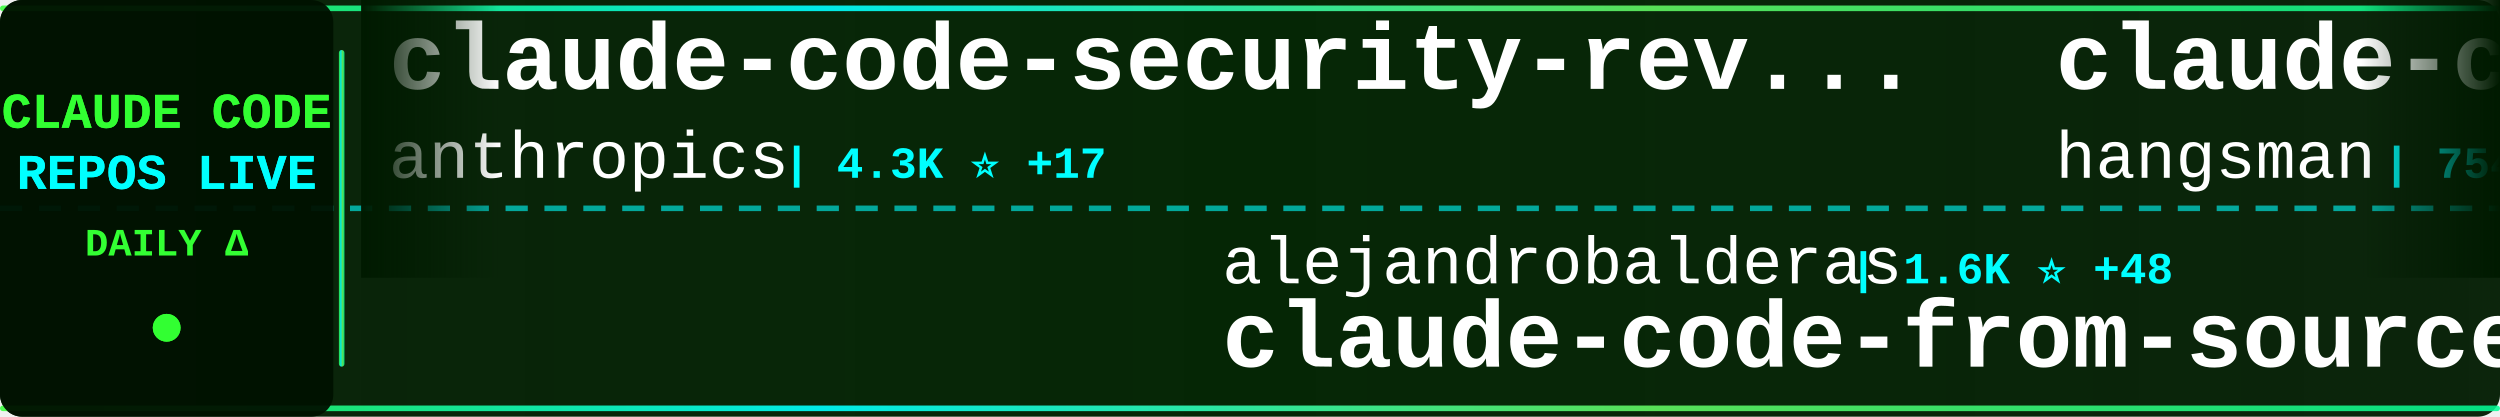
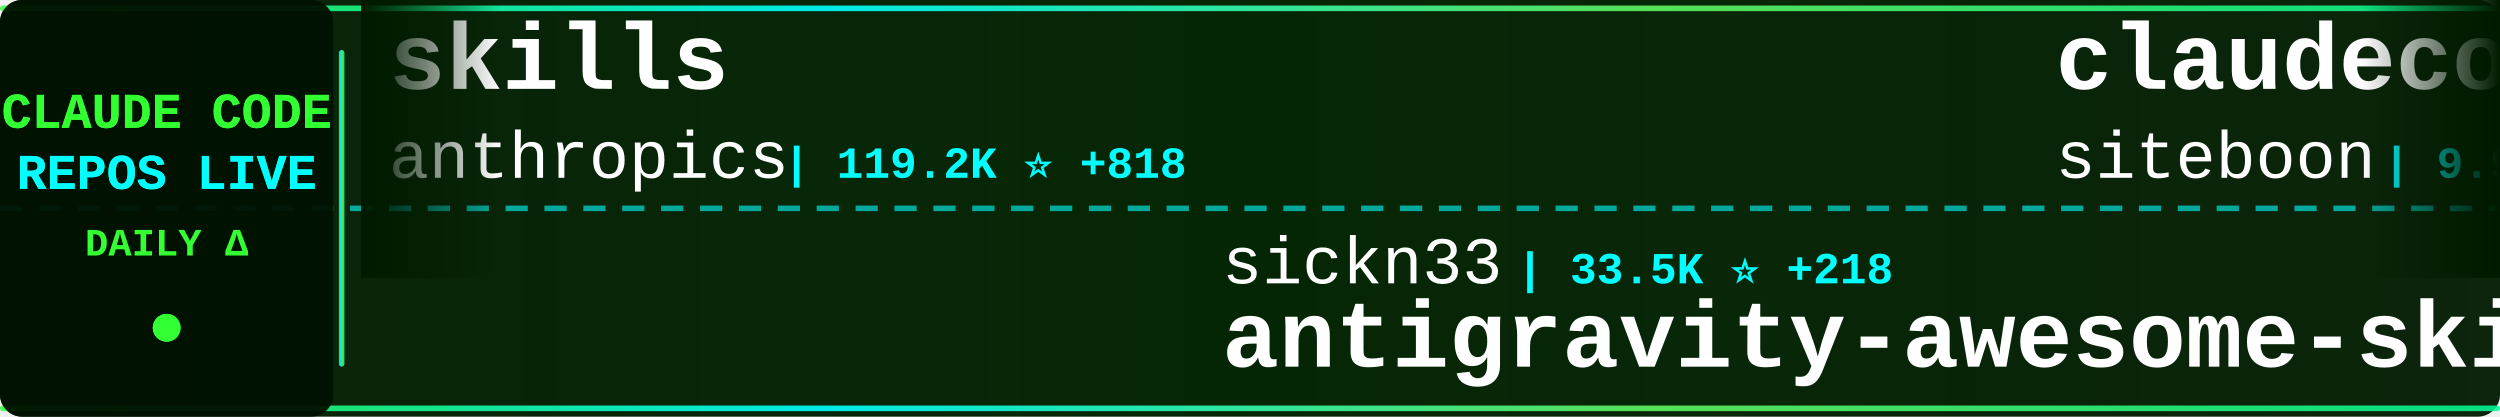
<svg xmlns="http://www.w3.org/2000/svg" width="900" height="150">
  <defs>
    <linearGradient id="tickerBg" x1="0%" y1="0%" x2="100%" y2="0%">
      <stop offset="0%" style="stop-color:#001a00;stop-opacity:0.95" />
      <stop offset="50%" style="stop-color:#002200;stop-opacity:0.98" />
      <stop offset="100%" style="stop-color:#001a00;stop-opacity:0.95" />
    </linearGradient>
    <linearGradient id="borderGrad" x1="0%" y1="0%" x2="100%" y2="0%">
      <stop offset="0%" style="stop-color:#33ff33;stop-opacity:0.85">
        <animate attributeName="stop-opacity" values="0.85;1;0.85" dur="2s" repeatCount="indefinite" />
      </stop>
      <stop offset="33%" style="stop-color:#00ffff;stop-opacity:0.9">
        <animate attributeName="stop-opacity" values="0.9;1;0.9" dur="2.2s" repeatCount="indefinite" />
      </stop>
      <stop offset="66%" style="stop-color:#66ff66;stop-opacity:0.85">
        <animate attributeName="stop-opacity" values="0.85;1;0.85" dur="1.8s" repeatCount="indefinite" />
      </stop>
      <stop offset="100%" style="stop-color:#00ff99;stop-opacity:0.85">
        <animate attributeName="stop-opacity" values="0.85;1;0.85" dur="2s" repeatCount="indefinite" />
      </stop>
    </linearGradient>
    <filter id="textGlow">
      <feGaussianBlur stdDeviation="0.1" result="coloredBlur" />
      <feMerge>
        <feMergeNode in="coloredBlur" />
        <feMergeNode in="SourceGraphic" />
      </feMerge>
    </filter>
    <filter id="metricGlow">
      <feGaussianBlur stdDeviation="0.2" result="coloredBlur" />
      <feMerge>
        <feMergeNode in="coloredBlur" />
        <feMergeNode in="SourceGraphic" />
      </feMerge>
    </filter>
    <linearGradient id="leftFade" x1="0%" y1="0%" x2="100%" y2="0%">
      <stop offset="0%" style="stop-color:#001a00;stop-opacity:1" />
      <stop offset="100%" style="stop-color:#001a00;stop-opacity:0" />
    </linearGradient>
    <linearGradient id="rightFade" x1="0%" y1="0%" x2="100%" y2="0%">
      <stop offset="0%" style="stop-color:#001a00;stop-opacity:0" />
      <stop offset="100%" style="stop-color:#001a00;stop-opacity:1" />
    </linearGradient>
  </defs>
  <rect width="900" height="150" fill="url(#tickerBg)" rx="8" />
  <rect x="0" y="2" width="900" height="2" fill="url(#borderGrad)" rx="1" />
  <rect x="0" y="146" width="900" height="2" fill="url(#borderGrad)" rx="1" />
  <line x1="0" y1="75" x2="900" y2="75" stroke="#00ffff" stroke-width="2" stroke-dasharray="8 6" opacity="0.6" />
  <rect x="0" y="0" width="120" height="150" fill="#001100" opacity="0.95" rx="8" />
  <text x="60" y="46" font-family="'Courier New', monospace" font-size="18" font-weight="bold" fill="#33ff33" text-anchor="middle" filter="url(#textGlow)">
    CLAUDE CODE
  </text>
  <text x="60" y="68" font-family="'Courier New', monospace" font-size="18" font-weight="bold" fill="#00ffff" text-anchor="middle" filter="url(#textGlow)">
    REPOS LIVE
  </text>
  <text x="60" y="92" font-family="'Courier New', monospace" font-size="14" font-weight="bold" fill="#33ff33" text-anchor="middle">
    DAILY Δ
  </text>
  <circle cx="60" cy="118" r="5" fill="#33ff33" filter="url(#metricGlow)">
    <animate attributeName="r" values="4;6;4" dur="1.5s" repeatCount="indefinite" />
    <animate attributeName="opacity" values="0.6;1;0.6" dur="1.5s" repeatCount="indefinite" />
  </circle>
  <rect x="122" y="18" width="2" height="114" fill="url(#borderGrad)" rx="1" />
  <clipPath id="tickerClip">
    <rect x="130" y="0" width="770" height="150" />
  </clipPath>
  <g clip-path="url(#tickerClip)">
    <g id="tickerItems">
      <animateTransform attributeName="transform" attributeType="XML" type="translate" from="0 0" to="-3000 0" dur="54s" repeatCount="indefinite" />
      <g transform="translate(0, 0)">
-         <text x="140" y="32" font-family="'Courier New', monospace" font-size="34" font-weight="bold" fill="#ffffff">claude-code-security-rev...</text>
+         <text x="140" y="32" font-family="'Courier New', monospace" font-size="34" font-weight="bold" fill="#ffffff">skills</text>
        <text x="140" y="64" font-family="'Courier New', monospace" font-size="24" font-weight="normal" fill="#ffffff" opacity="1.0">anthropics</text>
-         <text x="282" y="64" font-family="'Courier New', monospace" font-size="16" font-weight="bold" fill="#00ffff"> | 4.3K ⭐ +17</text>
+         <text x="282" y="64" font-family="'Courier New', monospace" font-size="16" font-weight="bold" fill="#00ffff"> | 119.2K ⭐ +818</text>
      </g>
      <g transform="translate(300, 0)">
-         <text x="140" y="102" font-family="'Courier New', monospace" font-size="24" font-weight="normal" fill="#ffffff" opacity="1.0">alejandrobalderas</text>
-         <text x="366" y="102" font-family="'Courier New', monospace" font-size="16" font-weight="bold" fill="#00ffff"> | 1.6K ⭐ +48</text>
-         <text x="140" y="132" font-family="'Courier New', monospace" font-size="34" font-weight="bold" fill="#ffffff">claude-code-from-source</text>
+         <text x="140" y="102" font-family="'Courier New', monospace" font-size="24" font-weight="normal" fill="#ffffff" opacity="1.0">sickn33</text>
+         <text x="246" y="102" font-family="'Courier New', monospace" font-size="16" font-weight="bold" fill="#00ffff"> | 33.5K ⭐ +218</text>
+         <text x="140" y="132" font-family="'Courier New', monospace" font-size="34" font-weight="bold" fill="#ffffff">antigravity-awesome-skil...</text>
      </g>
      <g transform="translate(600, 0)">
-         <text x="140" y="32" font-family="'Courier New', monospace" font-size="34" font-weight="bold" fill="#ffffff">claude-code-source</text>
-         <text x="140" y="64" font-family="'Courier New', monospace" font-size="24" font-weight="normal" fill="#ffffff" opacity="1.0">hangsman</text>
-         <text x="258" y="64" font-family="'Courier New', monospace" font-size="16" font-weight="bold" fill="#00ffff"> | 754 ⭐ +2</text>
+         <text x="140" y="32" font-family="'Courier New', monospace" font-size="34" font-weight="bold" fill="#ffffff">claudecodeui</text>
+         <text x="140" y="64" font-family="'Courier New', monospace" font-size="24" font-weight="normal" fill="#ffffff" opacity="1.0">siteboon</text>
+         <text x="258" y="64" font-family="'Courier New', monospace" font-size="16" font-weight="bold" fill="#00ffff"> | 9.9K ⭐ +40</text>
      </g>
      <g transform="translate(900, 0)">
-         <text x="140" y="102" font-family="'Courier New', monospace" font-size="24" font-weight="normal" fill="#ffffff" opacity="1.0">claude-code-best</text>
-         <text x="354" y="102" font-family="'Courier New', monospace" font-size="16" font-weight="bold" fill="#00ffff"> | 16.1K ⭐ +131</text>
+         <text x="140" y="102" font-family="'Courier New', monospace" font-size="24" font-weight="normal" fill="#ffffff" opacity="1.0">anthropics</text>
+         <text x="282" y="102" font-family="'Courier New', monospace" font-size="16" font-weight="bold" fill="#00ffff"> | 798 ⭐ +2</text>
+         <text x="140" y="132" font-family="'Courier New', monospace" font-size="34" font-weight="bold" fill="#ffffff">claude-code-base-action</text>
+       </g>
+       <g transform="translate(1200, 0)">
+         <text x="140" y="32" font-family="'Courier New', monospace" font-size="34" font-weight="bold" fill="#ffffff">Auto-claude-code-researc...</text>
+         <text x="140" y="64" font-family="'Courier New', monospace" font-size="24" font-weight="normal" fill="#ffffff" opacity="1.0">wanshuiyin</text>
+         <text x="282" y="64" font-family="'Courier New', monospace" font-size="16" font-weight="bold" fill="#00ffff"> | 6.9K ⭐ +109</text>
+       </g>
+       <g transform="translate(1500, 0)">
+         <text x="140" y="102" font-family="'Courier New', monospace" font-size="24" font-weight="normal" fill="#ffffff" opacity="1.0">xorespesp</text>
+         <text x="270" y="102" font-family="'Courier New', monospace" font-size="16" font-weight="bold" fill="#00ffff"> | 215 ⭐ +1</text>
        <text x="140" y="132" font-family="'Courier New', monospace" font-size="34" font-weight="bold" fill="#ffffff">claude-code</text>
      </g>
-       <g transform="translate(1200, 0)">
-         <text x="140" y="32" font-family="'Courier New', monospace" font-size="34" font-weight="bold" fill="#ffffff">claude-code</text>
-         <text x="140" y="64" font-family="'Courier New', monospace" font-size="24" font-weight="normal" fill="#ffffff" opacity="1.0">isboyjc</text>
-         <text x="246" y="64" font-family="'Courier New', monospace" font-size="16" font-weight="bold" fill="#00ffff"> | 149 ⭐ +1</text>
-       </g>
-       <g transform="translate(1500, 0)">
-         <text x="140" y="102" font-family="'Courier New', monospace" font-size="24" font-weight="normal" fill="#ffffff" opacity="1.0">Windy3f3f3f3f</text>
-         <text x="318" y="102" font-family="'Courier New', monospace" font-size="16" font-weight="bold" fill="#00ffff"> | 932 ⭐ +8</text>
-         <text x="140" y="132" font-family="'Courier New', monospace" font-size="34" font-weight="bold" fill="#ffffff">claude-code-from-scratch</text>
-       </g>
      <g transform="translate(1800, 0)">
-         <text x="140" y="32" font-family="'Courier New', monospace" font-size="34" font-weight="bold" fill="#ffffff">gstack</text>
-         <text x="140" y="64" font-family="'Courier New', monospace" font-size="24" font-weight="normal" fill="#ffffff" opacity="1.0">garrytan</text>
-         <text x="258" y="64" font-family="'Courier New', monospace" font-size="16" font-weight="bold" fill="#00ffff"> | 74.0K ⭐ +775</text>
+         <text x="140" y="32" font-family="'Courier New', monospace" font-size="34" font-weight="bold" fill="#ffffff">Claude-Code-x-OpenClaw-G...</text>
+         <text x="140" y="64" font-family="'Courier New', monospace" font-size="24" font-weight="normal" fill="#ffffff" opacity="1.0">KimYx0207</text>
+         <text x="270" y="64" font-family="'Courier New', monospace" font-size="16" font-weight="bold" fill="#00ffff"> | 3.3K ⭐ +26</text>
      </g>
      <g transform="translate(2100, 0)">
-         <text x="140" y="102" font-family="'Courier New', monospace" font-size="24" font-weight="normal" fill="#ffffff" opacity="1.0">repowise-dev</text>
-         <text x="306" y="102" font-family="'Courier New', monospace" font-size="16" font-weight="bold" fill="#00ffff"> | 941 ⭐ +3</text>
-         <text x="140" y="132" font-family="'Courier New', monospace" font-size="34" font-weight="bold" fill="#ffffff">claude-code-prompts</text>
+         <text x="140" y="102" font-family="'Courier New', monospace" font-size="24" font-weight="normal" fill="#ffffff" opacity="1.0">disler</text>
+         <text x="234" y="102" font-family="'Courier New', monospace" font-size="16" font-weight="bold" fill="#00ffff"> | 3.5K ⭐ +6</text>
+         <text x="140" y="132" font-family="'Courier New', monospace" font-size="34" font-weight="bold" fill="#ffffff">claude-code-hooks-master...</text>
      </g>
      <g transform="translate(2400, 0)">
-         <text x="140" y="32" font-family="'Courier New', monospace" font-size="34" font-weight="bold" fill="#ffffff">claude-code-settings</text>
-         <text x="140" y="64" font-family="'Courier New', monospace" font-size="24" font-weight="normal" fill="#ffffff" opacity="1.0">feiskyer</text>
-         <text x="258" y="64" font-family="'Courier New', monospace" font-size="16" font-weight="bold" fill="#00ffff"> | 1.4K ⭐ +5</text>
+         <text x="140" y="32" font-family="'Courier New', monospace" font-size="34" font-weight="bold" fill="#ffffff">claude-code-ultimate-gui...</text>
+         <text x="140" y="64" font-family="'Courier New', monospace" font-size="24" font-weight="normal" fill="#ffffff" opacity="1.0">FlorianBruniaux</text>
+         <text x="342" y="64" font-family="'Courier New', monospace" font-size="16" font-weight="bold" fill="#00ffff"> | 3.6K ⭐ +56</text>
      </g>
      <g transform="translate(2700, 0)">
-         <text x="140" y="102" font-family="'Courier New', monospace" font-size="24" font-weight="normal" fill="#ffffff" opacity="1.0">Yuyz0112</text>
-         <text x="258" y="102" font-family="'Courier New', monospace" font-size="16" font-weight="bold" fill="#00ffff"> | 2.3K ⭐ +2</text>
-         <text x="140" y="132" font-family="'Courier New', monospace" font-size="34" font-weight="bold" fill="#ffffff">claude-code-reverse</text>
+         <text x="140" y="102" font-family="'Courier New', monospace" font-size="24" font-weight="normal" fill="#ffffff" opacity="1.0">rohitg00</text>
+         <text x="258" y="102" font-family="'Courier New', monospace" font-size="16" font-weight="bold" fill="#00ffff"> | 1.3K ⭐ +20</text>
+         <text x="140" y="132" font-family="'Courier New', monospace" font-size="34" font-weight="bold" fill="#ffffff">awesome-claude-code-tool...</text>
      </g>
      <g transform="translate(3000, 0)">
-         <text x="140" y="32" font-family="'Courier New', monospace" font-size="34" font-weight="bold" fill="#ffffff">claude-code-security-rev...</text>
+         <text x="140" y="32" font-family="'Courier New', monospace" font-size="34" font-weight="bold" fill="#ffffff">skills</text>
        <text x="140" y="64" font-family="'Courier New', monospace" font-size="24" font-weight="normal" fill="#ffffff" opacity="1.0">anthropics</text>
-         <text x="282" y="64" font-family="'Courier New', monospace" font-size="16" font-weight="bold" fill="#00ffff"> | 4.3K ⭐ +17</text>
+         <text x="282" y="64" font-family="'Courier New', monospace" font-size="16" font-weight="bold" fill="#00ffff"> | 119.2K ⭐ +818</text>
      </g>
      <g transform="translate(3300, 0)">
-         <text x="140" y="102" font-family="'Courier New', monospace" font-size="24" font-weight="normal" fill="#ffffff" opacity="1.0">alejandrobalderas</text>
-         <text x="366" y="102" font-family="'Courier New', monospace" font-size="16" font-weight="bold" fill="#00ffff"> | 1.6K ⭐ +48</text>
-         <text x="140" y="132" font-family="'Courier New', monospace" font-size="34" font-weight="bold" fill="#ffffff">claude-code-from-source</text>
+         <text x="140" y="102" font-family="'Courier New', monospace" font-size="24" font-weight="normal" fill="#ffffff" opacity="1.0">sickn33</text>
+         <text x="246" y="102" font-family="'Courier New', monospace" font-size="16" font-weight="bold" fill="#00ffff"> | 33.5K ⭐ +218</text>
+         <text x="140" y="132" font-family="'Courier New', monospace" font-size="34" font-weight="bold" fill="#ffffff">antigravity-awesome-skil...</text>
      </g>
      <g transform="translate(3600, 0)">
-         <text x="140" y="32" font-family="'Courier New', monospace" font-size="34" font-weight="bold" fill="#ffffff">claude-code-source</text>
-         <text x="140" y="64" font-family="'Courier New', monospace" font-size="24" font-weight="normal" fill="#ffffff" opacity="1.0">hangsman</text>
-         <text x="258" y="64" font-family="'Courier New', monospace" font-size="16" font-weight="bold" fill="#00ffff"> | 754 ⭐ +2</text>
+         <text x="140" y="32" font-family="'Courier New', monospace" font-size="34" font-weight="bold" fill="#ffffff">claudecodeui</text>
+         <text x="140" y="64" font-family="'Courier New', monospace" font-size="24" font-weight="normal" fill="#ffffff" opacity="1.0">siteboon</text>
+         <text x="258" y="64" font-family="'Courier New', monospace" font-size="16" font-weight="bold" fill="#00ffff"> | 9.9K ⭐ +40</text>
      </g>
      <g transform="translate(3900, 0)">
-         <text x="140" y="102" font-family="'Courier New', monospace" font-size="24" font-weight="normal" fill="#ffffff" opacity="1.0">claude-code-best</text>
-         <text x="354" y="102" font-family="'Courier New', monospace" font-size="16" font-weight="bold" fill="#00ffff"> | 16.1K ⭐ +131</text>
-         <text x="140" y="132" font-family="'Courier New', monospace" font-size="34" font-weight="bold" fill="#ffffff">claude-code</text>
+         <text x="140" y="102" font-family="'Courier New', monospace" font-size="24" font-weight="normal" fill="#ffffff" opacity="1.0">anthropics</text>
+         <text x="282" y="102" font-family="'Courier New', monospace" font-size="16" font-weight="bold" fill="#00ffff"> | 798 ⭐ +2</text>
+         <text x="140" y="132" font-family="'Courier New', monospace" font-size="34" font-weight="bold" fill="#ffffff">claude-code-base-action</text>
      </g>
    </g>
  </g>
  <rect x="130" y="0" width="50" height="100" fill="url(#leftFade)" />
  <rect x="850" y="0" width="50" height="100" fill="url(#rightFade)" />
</svg>
